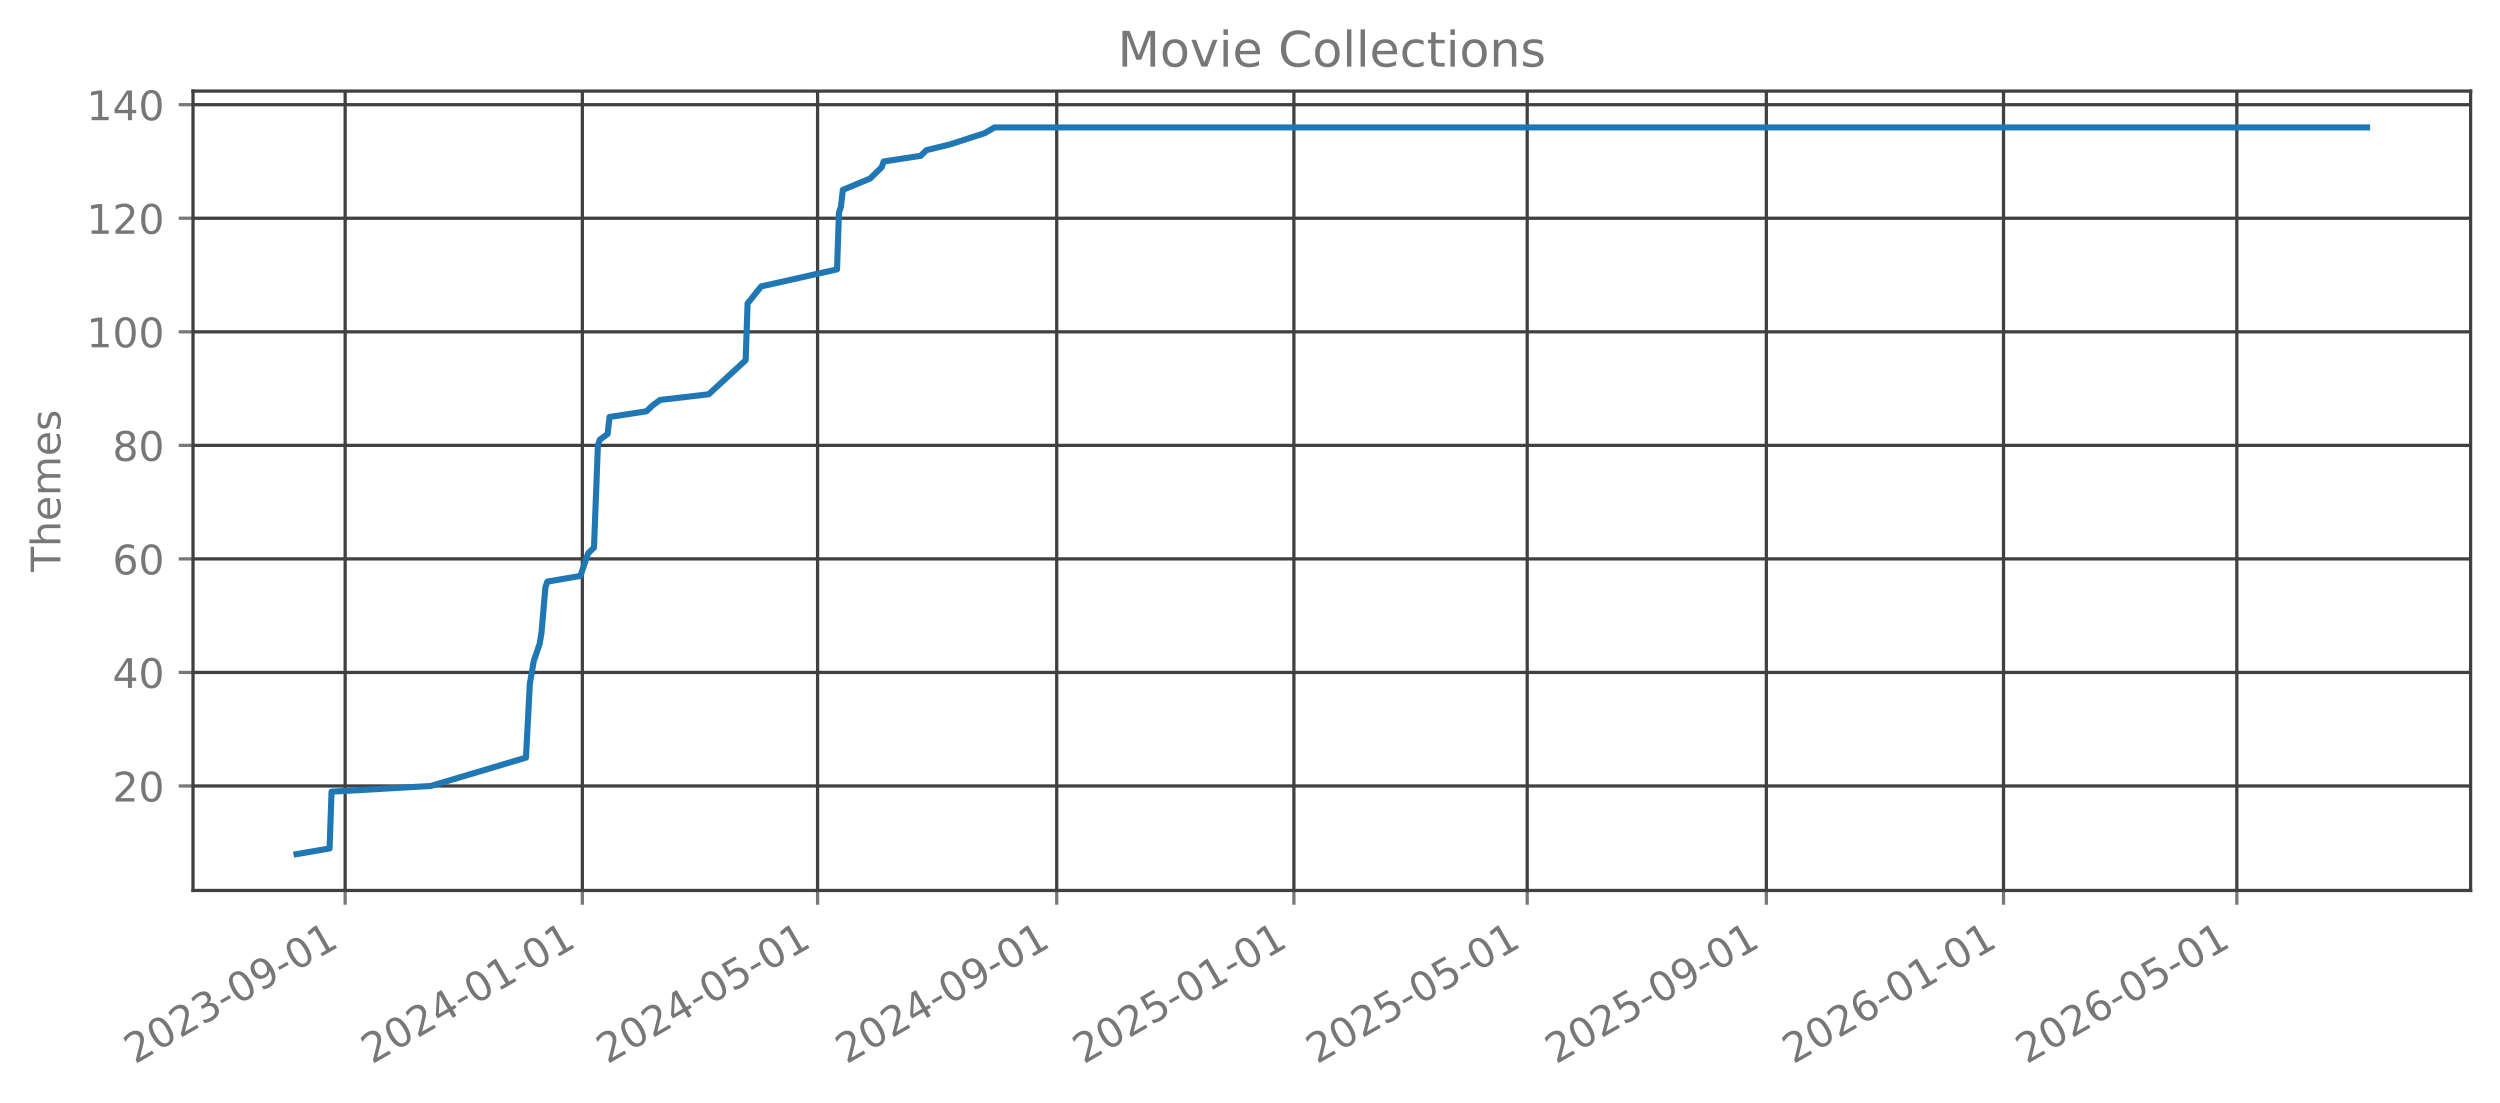
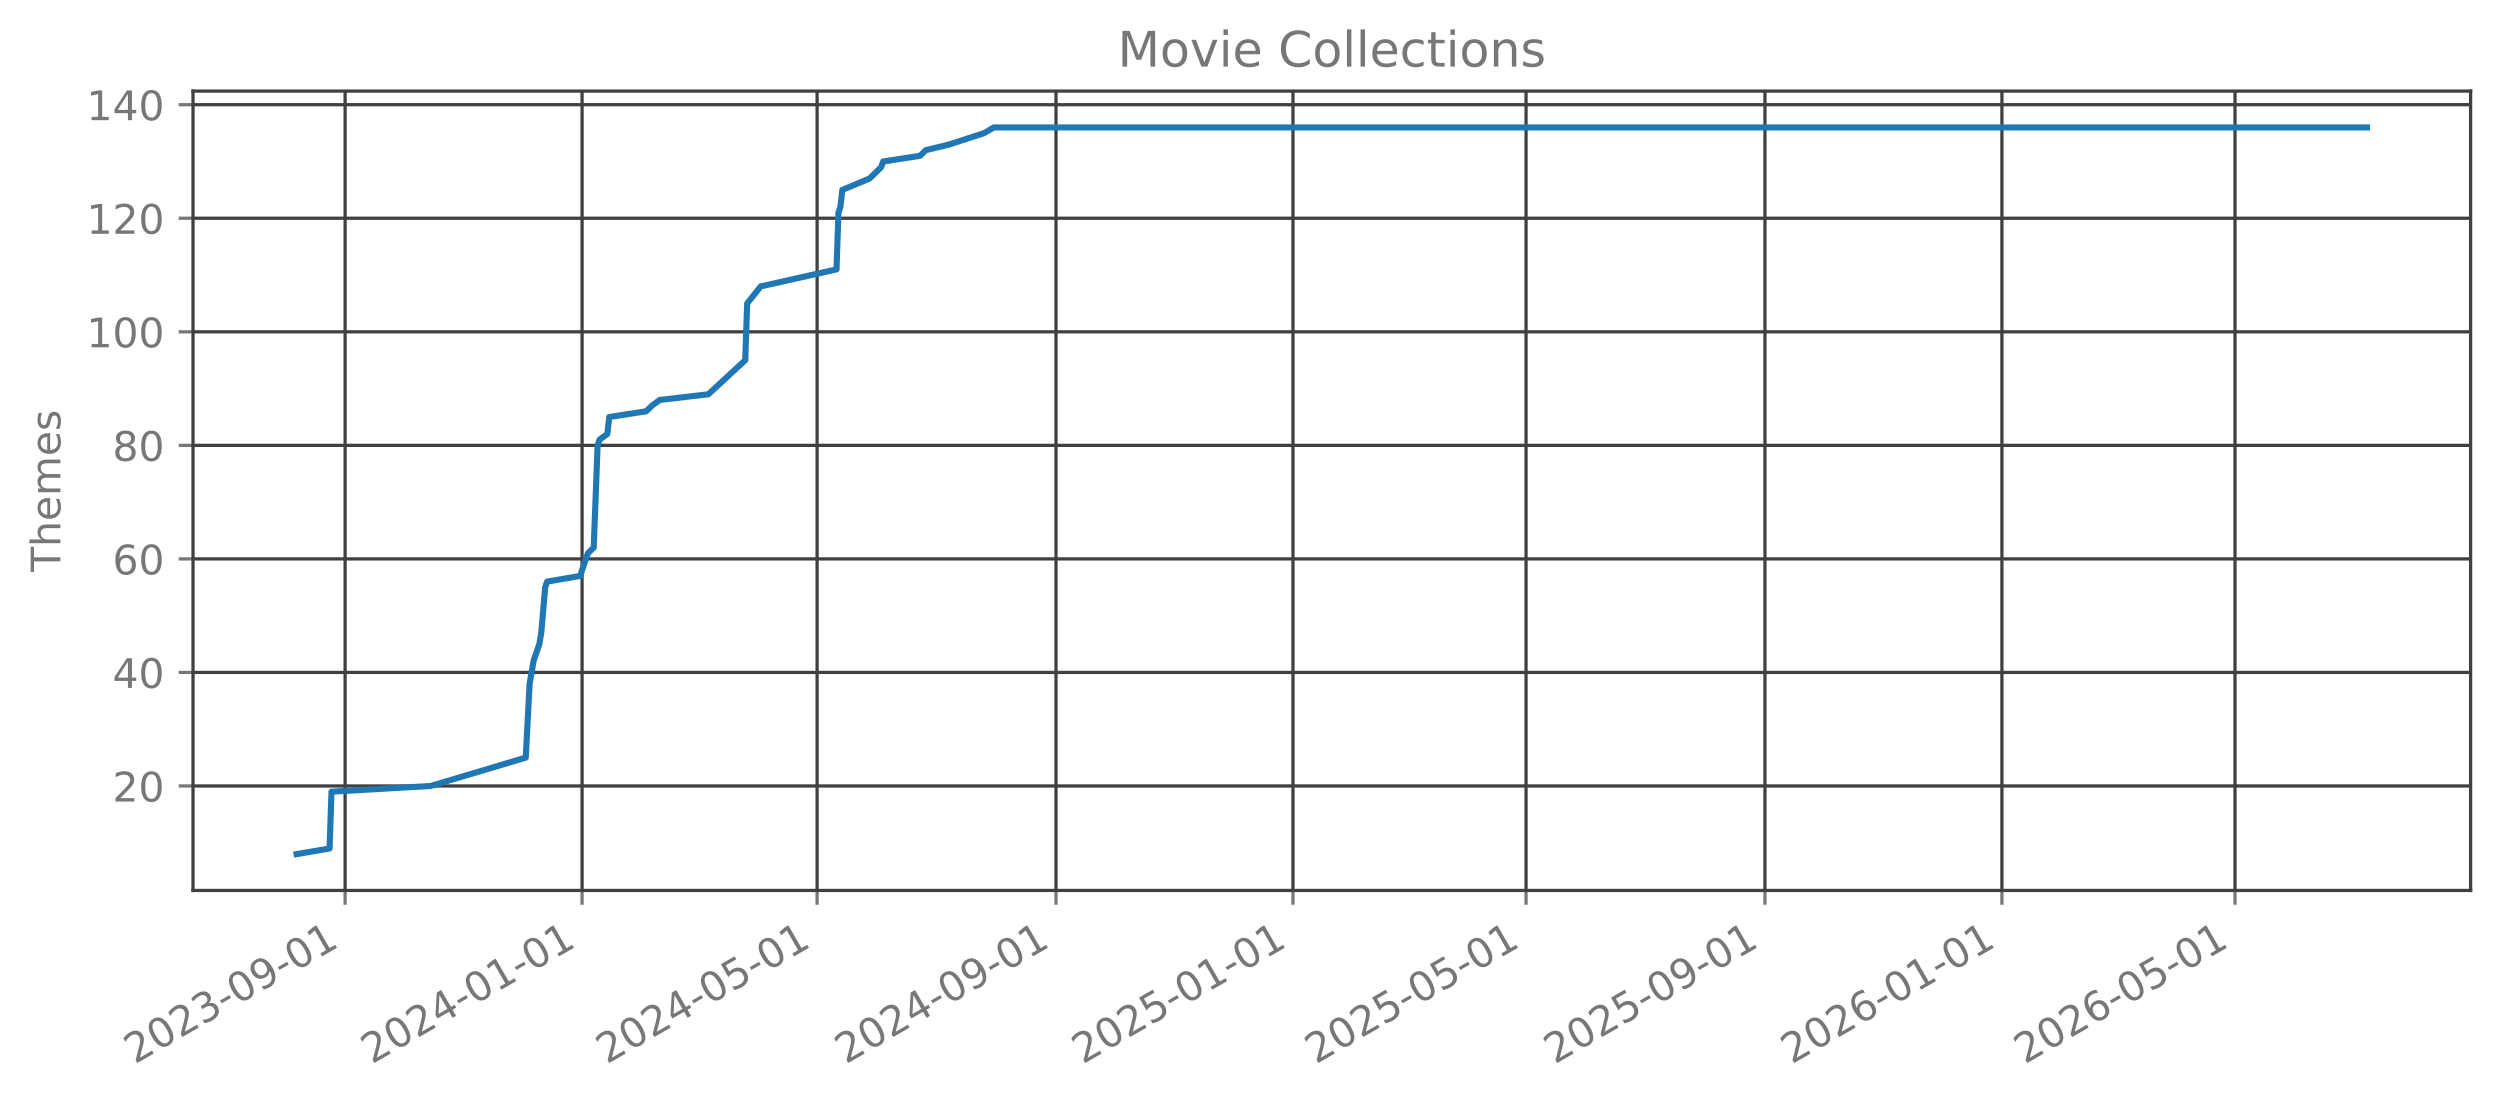
<svg xmlns="http://www.w3.org/2000/svg" xmlns:xlink="http://www.w3.org/1999/xlink" width="612.488pt" height="270.076pt" viewBox="0 0 612.488 270.076" version="1.1">
  <defs>
    <style type="text/css">*{stroke-linejoin: round; stroke-linecap: butt}</style>
  </defs>
  <g id="figure_1">
    <g id="patch_1">
      <path d="M 0 270.076  L 612.488 270.076  L 612.488 -0  L 0 -0  L 0 270.076  z " style="fill: none; opacity: 0" />
    </g>
    <g id="axes_1">
      <g id="patch_2">
        <path d="M 47.288 218.158  L 605.288 218.158  L 605.288 22.318  L 47.288 22.318  L 47.288 218.158  z " style="fill: none; opacity: 0" />
      </g>
      <g id="matplotlib.axis_1">
        <g id="xtick_1">
          <g id="line2d_1">
-             <path d="M 84.56 218.158  L 84.56 22.318  " clip-path="url(#pebd7acf52d)" style="fill: none; stroke: #404040; stroke-width: 0.8; stroke-linecap: square" />
+             <path d="M 84.549 218.158  L 84.549 22.318  " clip-path="url(#p275c67ce67)" style="fill: none; stroke: #404040; stroke-width: 0.8; stroke-linecap: square" />
          </g>
          <g id="line2d_2">
            <defs>
-               <path id="mc46a615060" d="M 0 0  L 0 3.5  " style="stroke: #777777; stroke-width: 0.8" />
+               <path id="mdf02024b18" d="M 0 0  L 0 3.5  " style="stroke: #777777; stroke-width: 0.8" />
            </defs>
            <g>
-               <use xlink:href="#mc46a615060" x="84.56" y="218.158" style="fill: #777777; stroke: #777777; stroke-width: 0.8" />
+               <use xlink:href="#mdf02024b18" x="84.549" y="218.158" style="fill: #777777; stroke: #777777; stroke-width: 0.8" />
            </g>
          </g>
          <g id="text_1">
-             <g style="fill: #777777" transform="translate(33.02895 260.7957) rotate(-30) scale(0.1 -0.1)">
+             <g style="fill: #777777" transform="translate(33.01778 260.7957) rotate(-30) scale(0.1 -0.1)">
              <defs>
                <path id="DejaVuSans-15" d="M 1228 531  L 3431 531  L 3431 0  L 469 0  L 469 531  Q 828 903 1448 1529  Q 2069 2156 2228 2338  Q 2531 2678 2651 2914  Q 2772 3150 2772 3378  Q 2772 3750 2511 3984  Q 2250 4219 1831 4219  Q 1534 4219 1204 4116  Q 875 4013 500 3803  L 500 4441  Q 881 4594 1212 4672  Q 1544 4750 1819 4750  Q 2544 4750 2975 4387  Q 3406 4025 3406 3419  Q 3406 3131 3298 2873  Q 3191 2616 2906 2266  Q 2828 2175 2409 1742  Q 1991 1309 1228 531  z " transform="scale(0.015625)" />
                <path id="DejaVuSans-13" d="M 2034 4250  Q 1547 4250 1301 3770  Q 1056 3291 1056 2328  Q 1056 1369 1301 889  Q 1547 409 2034 409  Q 2525 409 2770 889  Q 3016 1369 3016 2328  Q 3016 3291 2770 3770  Q 2525 4250 2034 4250  z M 2034 4750  Q 2819 4750 3233 4129  Q 3647 3509 3647 2328  Q 3647 1150 3233 529  Q 2819 -91 2034 -91  Q 1250 -91 836 529  Q 422 1150 422 2328  Q 422 3509 836 4129  Q 1250 4750 2034 4750  z " transform="scale(0.015625)" />
                <path id="DejaVuSans-16" d="M 2597 2516  Q 3050 2419 3304 2112  Q 3559 1806 3559 1356  Q 3559 666 3084 287  Q 2609 -91 1734 -91  Q 1441 -91 1130 -33  Q 819 25 488 141  L 488 750  Q 750 597 1062 519  Q 1375 441 1716 441  Q 2309 441 2620 675  Q 2931 909 2931 1356  Q 2931 1769 2642 2001  Q 2353 2234 1838 2234  L 1294 2234  L 1294 2753  L 1863 2753  Q 2328 2753 2575 2939  Q 2822 3125 2822 3475  Q 2822 3834 2567 4026  Q 2313 4219 1838 4219  Q 1578 4219 1281 4162  Q 984 4106 628 3988  L 628 4550  Q 988 4650 1302 4700  Q 1616 4750 1894 4750  Q 2613 4750 3031 4423  Q 3450 4097 3450 3541  Q 3450 3153 3228 2886  Q 3006 2619 2597 2516  z " transform="scale(0.015625)" />
                <path id="DejaVuSans-10" d="M 313 2009  L 1997 2009  L 1997 1497  L 313 1497  L 313 2009  z " transform="scale(0.015625)" />
                <path id="DejaVuSans-1c" d="M 703 97  L 703 672  Q 941 559 1184 500  Q 1428 441 1663 441  Q 2288 441 2617 861  Q 2947 1281 2994 2138  Q 2813 1869 2534 1725  Q 2256 1581 1919 1581  Q 1219 1581 811 2004  Q 403 2428 403 3163  Q 403 3881 828 4315  Q 1253 4750 1959 4750  Q 2769 4750 3195 4129  Q 3622 3509 3622 2328  Q 3622 1225 3098 567  Q 2575 -91 1691 -91  Q 1453 -91 1209 -44  Q 966 3 703 97  z M 1959 2075  Q 2384 2075 2632 2365  Q 2881 2656 2881 3163  Q 2881 3666 2632 3958  Q 2384 4250 1959 4250  Q 1534 4250 1286 3958  Q 1038 3666 1038 3163  Q 1038 2656 1286 2365  Q 1534 2075 1959 2075  z " transform="scale(0.015625)" />
                <path id="DejaVuSans-14" d="M 794 531  L 1825 531  L 1825 4091  L 703 3866  L 703 4441  L 1819 4666  L 2450 4666  L 2450 531  L 3481 531  L 3481 0  L 794 0  L 794 531  z " transform="scale(0.015625)" />
              </defs>
              <use xlink:href="#DejaVuSans-15" />
              <use xlink:href="#DejaVuSans-13" transform="translate(63.625 0)" />
              <use xlink:href="#DejaVuSans-15" transform="translate(127.25 0)" />
              <use xlink:href="#DejaVuSans-16" transform="translate(190.875 0)" />
              <use xlink:href="#DejaVuSans-10" transform="translate(254.5 0)" />
              <use xlink:href="#DejaVuSans-13" transform="translate(290.5781 0)" />
              <use xlink:href="#DejaVuSans-1c" transform="translate(354.2031 0)" />
              <use xlink:href="#DejaVuSans-10" transform="translate(417.8281 0)" />
              <use xlink:href="#DejaVuSans-13" transform="translate(453.9062 0)" />
              <use xlink:href="#DejaVuSans-14" transform="translate(517.5312 0)" />
            </g>
          </g>
        </g>
        <g id="xtick_2">
          <g id="line2d_3">
-             <path d="M 142.67 218.158  L 142.67 22.318  " clip-path="url(#pebd7acf52d)" style="fill: none; stroke: #404040; stroke-width: 0.8; stroke-linecap: square" />
+             <path d="M 142.604 218.158  L 142.604 22.318  " clip-path="url(#p275c67ce67)" style="fill: none; stroke: #404040; stroke-width: 0.8; stroke-linecap: square" />
          </g>
          <g id="line2d_4">
            <g>
-               <use xlink:href="#mc46a615060" x="142.67" y="218.158" style="fill: #777777; stroke: #777777; stroke-width: 0.8" />
+               <use xlink:href="#mdf02024b18" x="142.604" y="218.158" style="fill: #777777; stroke: #777777; stroke-width: 0.8" />
            </g>
          </g>
          <g id="text_2">
-             <g style="fill: #777777" transform="translate(91.13906 260.7957) rotate(-30) scale(0.1 -0.1)">
+             <g style="fill: #777777" transform="translate(91.07338 260.7957) rotate(-30) scale(0.1 -0.1)">
              <defs>
                <path id="DejaVuSans-17" d="M 2419 4116  L 825 1625  L 2419 1625  L 2419 4116  z M 2253 4666  L 3047 4666  L 3047 1625  L 3713 1625  L 3713 1100  L 3047 1100  L 3047 0  L 2419 0  L 2419 1100  L 313 1100  L 313 1709  L 2253 4666  z " transform="scale(0.015625)" />
              </defs>
              <use xlink:href="#DejaVuSans-15" />
              <use xlink:href="#DejaVuSans-13" transform="translate(63.625 0)" />
              <use xlink:href="#DejaVuSans-15" transform="translate(127.25 0)" />
              <use xlink:href="#DejaVuSans-17" transform="translate(190.875 0)" />
              <use xlink:href="#DejaVuSans-10" transform="translate(254.5 0)" />
              <use xlink:href="#DejaVuSans-13" transform="translate(290.5781 0)" />
              <use xlink:href="#DejaVuSans-14" transform="translate(354.2031 0)" />
              <use xlink:href="#DejaVuSans-10" transform="translate(417.8281 0)" />
              <use xlink:href="#DejaVuSans-13" transform="translate(453.9062 0)" />
              <use xlink:href="#DejaVuSans-14" transform="translate(517.5312 0)" />
            </g>
          </g>
        </g>
        <g id="xtick_3">
          <g id="line2d_5">
-             <path d="M 200.304 218.158  L 200.304 22.318  " clip-path="url(#pebd7acf52d)" style="fill: none; stroke: #404040; stroke-width: 0.8; stroke-linecap: square" />
+             <path d="M 200.184 218.158  L 200.184 22.318  " clip-path="url(#p275c67ce67)" style="fill: none; stroke: #404040; stroke-width: 0.8; stroke-linecap: square" />
          </g>
          <g id="line2d_6">
            <g>
-               <use xlink:href="#mc46a615060" x="200.304" y="218.158" style="fill: #777777; stroke: #777777; stroke-width: 0.8" />
+               <use xlink:href="#mdf02024b18" x="200.184" y="218.158" style="fill: #777777; stroke: #777777; stroke-width: 0.8" />
            </g>
          </g>
          <g id="text_3">
-             <g style="fill: #777777" transform="translate(148.7729 260.7957) rotate(-30) scale(0.1 -0.1)">
+             <g style="fill: #777777" transform="translate(148.6531 260.7957) rotate(-30) scale(0.1 -0.1)">
              <defs>
                <path id="DejaVuSans-18" d="M 691 4666  L 3169 4666  L 3169 4134  L 1269 4134  L 1269 2991  Q 1406 3038 1543 3061  Q 1681 3084 1819 3084  Q 2600 3084 3056 2656  Q 3513 2228 3513 1497  Q 3513 744 3044 326  Q 2575 -91 1722 -91  Q 1428 -91 1123 -41  Q 819 9 494 109  L 494 744  Q 775 591 1075 516  Q 1375 441 1709 441  Q 2250 441 2565 725  Q 2881 1009 2881 1497  Q 2881 1984 2565 2268  Q 2250 2553 1709 2553  Q 1456 2553 1204 2497  Q 953 2441 691 2322  L 691 4666  z " transform="scale(0.015625)" />
              </defs>
              <use xlink:href="#DejaVuSans-15" />
              <use xlink:href="#DejaVuSans-13" transform="translate(63.625 0)" />
              <use xlink:href="#DejaVuSans-15" transform="translate(127.25 0)" />
              <use xlink:href="#DejaVuSans-17" transform="translate(190.875 0)" />
              <use xlink:href="#DejaVuSans-10" transform="translate(254.5 0)" />
              <use xlink:href="#DejaVuSans-13" transform="translate(290.5781 0)" />
              <use xlink:href="#DejaVuSans-18" transform="translate(354.2031 0)" />
              <use xlink:href="#DejaVuSans-10" transform="translate(417.8281 0)" />
              <use xlink:href="#DejaVuSans-13" transform="translate(453.9062 0)" />
              <use xlink:href="#DejaVuSans-14" transform="translate(517.5312 0)" />
            </g>
          </g>
        </g>
        <g id="xtick_4">
          <g id="line2d_7">
-             <path d="M 258.89 218.158  L 258.89 22.318  " clip-path="url(#pebd7acf52d)" style="fill: none; stroke: #404040; stroke-width: 0.8; stroke-linecap: square" />
+             <path d="M 258.715 218.158  L 258.715 22.318  " clip-path="url(#p275c67ce67)" style="fill: none; stroke: #404040; stroke-width: 0.8; stroke-linecap: square" />
          </g>
          <g id="line2d_8">
            <g>
-               <use xlink:href="#mc46a615060" x="258.89" y="218.158" style="fill: #777777; stroke: #777777; stroke-width: 0.8" />
+               <use xlink:href="#mdf02024b18" x="258.715" y="218.158" style="fill: #777777; stroke: #777777; stroke-width: 0.8" />
            </g>
          </g>
          <g id="text_4">
-             <g style="fill: #777777" transform="translate(207.3593 260.7957) rotate(-30) scale(0.1 -0.1)">
+             <g style="fill: #777777" transform="translate(207.1846 260.7957) rotate(-30) scale(0.1 -0.1)">
              <use xlink:href="#DejaVuSans-15" />
              <use xlink:href="#DejaVuSans-13" transform="translate(63.625 0)" />
              <use xlink:href="#DejaVuSans-15" transform="translate(127.25 0)" />
              <use xlink:href="#DejaVuSans-17" transform="translate(190.875 0)" />
              <use xlink:href="#DejaVuSans-10" transform="translate(254.5 0)" />
              <use xlink:href="#DejaVuSans-13" transform="translate(290.5781 0)" />
              <use xlink:href="#DejaVuSans-1c" transform="translate(354.2031 0)" />
              <use xlink:href="#DejaVuSans-10" transform="translate(417.8281 0)" />
              <use xlink:href="#DejaVuSans-13" transform="translate(453.9062 0)" />
              <use xlink:href="#DejaVuSans-14" transform="translate(517.5312 0)" />
            </g>
          </g>
        </g>
        <g id="xtick_5">
          <g id="line2d_9">
-             <path d="M 317 218.158  L 317 22.318  " clip-path="url(#pebd7acf52d)" style="fill: none; stroke: #404040; stroke-width: 0.8; stroke-linecap: square" />
+             <path d="M 316.771 218.158  L 316.771 22.318  " clip-path="url(#p275c67ce67)" style="fill: none; stroke: #404040; stroke-width: 0.8; stroke-linecap: square" />
          </g>
          <g id="line2d_10">
            <g>
-               <use xlink:href="#mc46a615060" x="317" y="218.158" style="fill: #777777; stroke: #777777; stroke-width: 0.8" />
+               <use xlink:href="#mdf02024b18" x="316.771" y="218.158" style="fill: #777777; stroke: #777777; stroke-width: 0.8" />
            </g>
          </g>
          <g id="text_5">
-             <g style="fill: #777777" transform="translate(265.4694 260.7957) rotate(-30) scale(0.1 -0.1)">
+             <g style="fill: #777777" transform="translate(265.2402 260.7957) rotate(-30) scale(0.1 -0.1)">
              <use xlink:href="#DejaVuSans-15" />
              <use xlink:href="#DejaVuSans-13" transform="translate(63.625 0)" />
              <use xlink:href="#DejaVuSans-15" transform="translate(127.25 0)" />
              <use xlink:href="#DejaVuSans-18" transform="translate(190.875 0)" />
              <use xlink:href="#DejaVuSans-10" transform="translate(254.5 0)" />
              <use xlink:href="#DejaVuSans-13" transform="translate(290.5781 0)" />
              <use xlink:href="#DejaVuSans-14" transform="translate(354.2031 0)" />
              <use xlink:href="#DejaVuSans-10" transform="translate(417.8281 0)" />
              <use xlink:href="#DejaVuSans-13" transform="translate(453.9062 0)" />
              <use xlink:href="#DejaVuSans-14" transform="translate(517.5312 0)" />
            </g>
          </g>
        </g>
        <g id="xtick_6">
          <g id="line2d_11">
-             <path d="M 374.158 218.158  L 374.158 22.318  " clip-path="url(#pebd7acf52d)" style="fill: none; stroke: #404040; stroke-width: 0.8; stroke-linecap: square" />
+             <path d="M 373.875 218.158  L 373.875 22.318  " clip-path="url(#p275c67ce67)" style="fill: none; stroke: #404040; stroke-width: 0.8; stroke-linecap: square" />
          </g>
          <g id="line2d_12">
            <g>
-               <use xlink:href="#mc46a615060" x="374.158" y="218.158" style="fill: #777777; stroke: #777777; stroke-width: 0.8" />
+               <use xlink:href="#mdf02024b18" x="373.875" y="218.158" style="fill: #777777; stroke: #777777; stroke-width: 0.8" />
            </g>
          </g>
          <g id="text_6">
-             <g style="fill: #777777" transform="translate(322.6269 260.7957) rotate(-30) scale(0.1 -0.1)">
+             <g style="fill: #777777" transform="translate(322.3441 260.7957) rotate(-30) scale(0.1 -0.1)">
              <use xlink:href="#DejaVuSans-15" />
              <use xlink:href="#DejaVuSans-13" transform="translate(63.625 0)" />
              <use xlink:href="#DejaVuSans-15" transform="translate(127.25 0)" />
              <use xlink:href="#DejaVuSans-18" transform="translate(190.875 0)" />
              <use xlink:href="#DejaVuSans-10" transform="translate(254.5 0)" />
              <use xlink:href="#DejaVuSans-13" transform="translate(290.5781 0)" />
              <use xlink:href="#DejaVuSans-18" transform="translate(354.2031 0)" />
              <use xlink:href="#DejaVuSans-10" transform="translate(417.8281 0)" />
              <use xlink:href="#DejaVuSans-13" transform="translate(453.9062 0)" />
              <use xlink:href="#DejaVuSans-14" transform="translate(517.5312 0)" />
            </g>
          </g>
        </g>
        <g id="xtick_7">
          <g id="line2d_13">
-             <path d="M 432.744 218.158  L 432.744 22.318  " clip-path="url(#pebd7acf52d)" style="fill: none; stroke: #404040; stroke-width: 0.8; stroke-linecap: square" />
+             <path d="M 432.406 218.158  L 432.406 22.318  " clip-path="url(#p275c67ce67)" style="fill: none; stroke: #404040; stroke-width: 0.8; stroke-linecap: square" />
          </g>
          <g id="line2d_14">
            <g>
-               <use xlink:href="#mc46a615060" x="432.744" y="218.158" style="fill: #777777; stroke: #777777; stroke-width: 0.8" />
+               <use xlink:href="#mdf02024b18" x="432.406" y="218.158" style="fill: #777777; stroke: #777777; stroke-width: 0.8" />
            </g>
          </g>
          <g id="text_7">
-             <g style="fill: #777777" transform="translate(381.2133 260.7957) rotate(-30) scale(0.1 -0.1)">
+             <g style="fill: #777777" transform="translate(380.8755 260.7957) rotate(-30) scale(0.1 -0.1)">
              <use xlink:href="#DejaVuSans-15" />
              <use xlink:href="#DejaVuSans-13" transform="translate(63.625 0)" />
              <use xlink:href="#DejaVuSans-15" transform="translate(127.25 0)" />
              <use xlink:href="#DejaVuSans-18" transform="translate(190.875 0)" />
              <use xlink:href="#DejaVuSans-10" transform="translate(254.5 0)" />
              <use xlink:href="#DejaVuSans-13" transform="translate(290.5781 0)" />
              <use xlink:href="#DejaVuSans-1c" transform="translate(354.2031 0)" />
              <use xlink:href="#DejaVuSans-10" transform="translate(417.8281 0)" />
              <use xlink:href="#DejaVuSans-13" transform="translate(453.9062 0)" />
              <use xlink:href="#DejaVuSans-14" transform="translate(517.5312 0)" />
            </g>
          </g>
        </g>
        <g id="xtick_8">
          <g id="line2d_15">
-             <path d="M 490.854 218.158  L 490.854 22.318  " clip-path="url(#pebd7acf52d)" style="fill: none; stroke: #404040; stroke-width: 0.8; stroke-linecap: square" />
+             <path d="M 490.462 218.158  L 490.462 22.318  " clip-path="url(#p275c67ce67)" style="fill: none; stroke: #404040; stroke-width: 0.8; stroke-linecap: square" />
          </g>
          <g id="line2d_16">
            <g>
-               <use xlink:href="#mc46a615060" x="490.854" y="218.158" style="fill: #777777; stroke: #777777; stroke-width: 0.8" />
+               <use xlink:href="#mdf02024b18" x="490.462" y="218.158" style="fill: #777777; stroke: #777777; stroke-width: 0.8" />
            </g>
          </g>
          <g id="text_8">
-             <g style="fill: #777777" transform="translate(439.3234 260.7957) rotate(-30) scale(0.1 -0.1)">
+             <g style="fill: #777777" transform="translate(438.9311 260.7957) rotate(-30) scale(0.1 -0.1)">
              <defs>
                <path id="DejaVuSans-19" d="M 2113 2584  Q 1688 2584 1439 2293  Q 1191 2003 1191 1497  Q 1191 994 1439 701  Q 1688 409 2113 409  Q 2538 409 2786 701  Q 3034 994 3034 1497  Q 3034 2003 2786 2293  Q 2538 2584 2113 2584  z M 3366 4563  L 3366 3988  Q 3128 4100 2886 4159  Q 2644 4219 2406 4219  Q 1781 4219 1451 3797  Q 1122 3375 1075 2522  Q 1259 2794 1537 2939  Q 1816 3084 2150 3084  Q 2853 3084 3261 2657  Q 3669 2231 3669 1497  Q 3669 778 3244 343  Q 2819 -91 2113 -91  Q 1303 -91 875 529  Q 447 1150 447 2328  Q 447 3434 972 4092  Q 1497 4750 2381 4750  Q 2619 4750 2861 4703  Q 3103 4656 3366 4563  z " transform="scale(0.015625)" />
              </defs>
              <use xlink:href="#DejaVuSans-15" />
              <use xlink:href="#DejaVuSans-13" transform="translate(63.625 0)" />
              <use xlink:href="#DejaVuSans-15" transform="translate(127.25 0)" />
              <use xlink:href="#DejaVuSans-19" transform="translate(190.875 0)" />
              <use xlink:href="#DejaVuSans-10" transform="translate(254.5 0)" />
              <use xlink:href="#DejaVuSans-13" transform="translate(290.5781 0)" />
              <use xlink:href="#DejaVuSans-14" transform="translate(354.2031 0)" />
              <use xlink:href="#DejaVuSans-10" transform="translate(417.8281 0)" />
              <use xlink:href="#DejaVuSans-13" transform="translate(453.9062 0)" />
              <use xlink:href="#DejaVuSans-14" transform="translate(517.5312 0)" />
            </g>
          </g>
        </g>
        <g id="xtick_9">
          <g id="line2d_17">
-             <path d="M 548.012 218.158  L 548.012 22.318  " clip-path="url(#pebd7acf52d)" style="fill: none; stroke: #404040; stroke-width: 0.8; stroke-linecap: square" />
+             <path d="M 547.566 218.158  L 547.566 22.318  " clip-path="url(#p275c67ce67)" style="fill: none; stroke: #404040; stroke-width: 0.8; stroke-linecap: square" />
          </g>
          <g id="line2d_18">
            <g>
-               <use xlink:href="#mc46a615060" x="548.012" y="218.158" style="fill: #777777; stroke: #777777; stroke-width: 0.8" />
+               <use xlink:href="#mdf02024b18" x="547.566" y="218.158" style="fill: #777777; stroke: #777777; stroke-width: 0.8" />
            </g>
          </g>
          <g id="text_9">
-             <g style="fill: #777777" transform="translate(496.4809 260.7957) rotate(-30) scale(0.1 -0.1)">
+             <g style="fill: #777777" transform="translate(496.035 260.7957) rotate(-30) scale(0.1 -0.1)">
              <use xlink:href="#DejaVuSans-15" />
              <use xlink:href="#DejaVuSans-13" transform="translate(63.625 0)" />
              <use xlink:href="#DejaVuSans-15" transform="translate(127.25 0)" />
              <use xlink:href="#DejaVuSans-19" transform="translate(190.875 0)" />
              <use xlink:href="#DejaVuSans-10" transform="translate(254.5 0)" />
              <use xlink:href="#DejaVuSans-13" transform="translate(290.5781 0)" />
              <use xlink:href="#DejaVuSans-18" transform="translate(354.2031 0)" />
              <use xlink:href="#DejaVuSans-10" transform="translate(417.8281 0)" />
              <use xlink:href="#DejaVuSans-13" transform="translate(453.9062 0)" />
              <use xlink:href="#DejaVuSans-14" transform="translate(517.5312 0)" />
            </g>
          </g>
        </g>
      </g>
      <g id="matplotlib.axis_2">
        <g id="ytick_1">
          <g id="line2d_19">
-             <path d="M 47.288 192.565  L 605.288 192.565  " clip-path="url(#pebd7acf52d)" style="fill: none; stroke: #404040; stroke-width: 0.8; stroke-linecap: square" />
+             <path d="M 47.288 192.565  L 605.288 192.565  " clip-path="url(#p275c67ce67)" style="fill: none; stroke: #404040; stroke-width: 0.8; stroke-linecap: square" />
          </g>
          <g id="line2d_20">
            <defs>
-               <path id="mc88e64f624" d="M 0 0  L -3.5 0  " style="stroke: #777777; stroke-width: 0.8" />
+               <path id="m589e026493" d="M 0 0  L -3.5 0  " style="stroke: #777777; stroke-width: 0.8" />
            </defs>
            <g>
-               <use xlink:href="#mc88e64f624" x="47.288" y="192.565" style="fill: #777777; stroke: #777777; stroke-width: 0.8" />
+               <use xlink:href="#m589e026493" x="47.288" y="192.565" style="fill: #777777; stroke: #777777; stroke-width: 0.8" />
            </g>
          </g>
          <g id="text_10">
            <g style="fill: #777777" transform="translate(27.56328 196.3642) scale(0.1 -0.1)">
              <use xlink:href="#DejaVuSans-15" />
              <use xlink:href="#DejaVuSans-13" transform="translate(63.625 0)" />
            </g>
          </g>
        </g>
        <g id="ytick_2">
          <g id="line2d_21">
-             <path d="M 47.288 164.747  L 605.288 164.747  " clip-path="url(#pebd7acf52d)" style="fill: none; stroke: #404040; stroke-width: 0.8; stroke-linecap: square" />
+             <path d="M 47.288 164.747  L 605.288 164.747  " clip-path="url(#p275c67ce67)" style="fill: none; stroke: #404040; stroke-width: 0.8; stroke-linecap: square" />
          </g>
          <g id="line2d_22">
            <g>
-               <use xlink:href="#mc88e64f624" x="47.288" y="164.747" style="fill: #777777; stroke: #777777; stroke-width: 0.8" />
+               <use xlink:href="#m589e026493" x="47.288" y="164.747" style="fill: #777777; stroke: #777777; stroke-width: 0.8" />
            </g>
          </g>
          <g id="text_11">
            <g style="fill: #777777" transform="translate(27.56328 168.546) scale(0.1 -0.1)">
              <use xlink:href="#DejaVuSans-17" />
              <use xlink:href="#DejaVuSans-13" transform="translate(63.625 0)" />
            </g>
          </g>
        </g>
        <g id="ytick_3">
          <g id="line2d_23">
-             <path d="M 47.288 136.929  L 605.288 136.929  " clip-path="url(#pebd7acf52d)" style="fill: none; stroke: #404040; stroke-width: 0.8; stroke-linecap: square" />
+             <path d="M 47.288 136.929  L 605.288 136.929  " clip-path="url(#p275c67ce67)" style="fill: none; stroke: #404040; stroke-width: 0.8; stroke-linecap: square" />
          </g>
          <g id="line2d_24">
            <g>
-               <use xlink:href="#mc88e64f624" x="47.288" y="136.929" style="fill: #777777; stroke: #777777; stroke-width: 0.8" />
+               <use xlink:href="#m589e026493" x="47.288" y="136.929" style="fill: #777777; stroke: #777777; stroke-width: 0.8" />
            </g>
          </g>
          <g id="text_12">
            <g style="fill: #777777" transform="translate(27.56328 140.7279) scale(0.1 -0.1)">
              <use xlink:href="#DejaVuSans-19" />
              <use xlink:href="#DejaVuSans-13" transform="translate(63.625 0)" />
            </g>
          </g>
        </g>
        <g id="ytick_4">
          <g id="line2d_25">
-             <path d="M 47.288 109.111  L 605.288 109.111  " clip-path="url(#pebd7acf52d)" style="fill: none; stroke: #404040; stroke-width: 0.8; stroke-linecap: square" />
+             <path d="M 47.288 109.111  L 605.288 109.111  " clip-path="url(#p275c67ce67)" style="fill: none; stroke: #404040; stroke-width: 0.8; stroke-linecap: square" />
          </g>
          <g id="line2d_26">
            <g>
-               <use xlink:href="#mc88e64f624" x="47.288" y="109.111" style="fill: #777777; stroke: #777777; stroke-width: 0.8" />
+               <use xlink:href="#m589e026493" x="47.288" y="109.111" style="fill: #777777; stroke: #777777; stroke-width: 0.8" />
            </g>
          </g>
          <g id="text_13">
            <g style="fill: #777777" transform="translate(27.56328 112.9097) scale(0.1 -0.1)">
              <defs>
                <path id="DejaVuSans-1b" d="M 2034 2216  Q 1584 2216 1326 1975  Q 1069 1734 1069 1313  Q 1069 891 1326 650  Q 1584 409 2034 409  Q 2484 409 2743 651  Q 3003 894 3003 1313  Q 3003 1734 2745 1975  Q 2488 2216 2034 2216  z M 1403 2484  Q 997 2584 770 2862  Q 544 3141 544 3541  Q 544 4100 942 4425  Q 1341 4750 2034 4750  Q 2731 4750 3128 4425  Q 3525 4100 3525 3541  Q 3525 3141 3298 2862  Q 3072 2584 2669 2484  Q 3125 2378 3379 2068  Q 3634 1759 3634 1313  Q 3634 634 3220 271  Q 2806 -91 2034 -91  Q 1263 -91 848 271  Q 434 634 434 1313  Q 434 1759 690 2068  Q 947 2378 1403 2484  z M 1172 3481  Q 1172 3119 1398 2916  Q 1625 2713 2034 2713  Q 2441 2713 2670 2916  Q 2900 3119 2900 3481  Q 2900 3844 2670 4047  Q 2441 4250 2034 4250  Q 1625 4250 1398 4047  Q 1172 3844 1172 3481  z " transform="scale(0.015625)" />
              </defs>
              <use xlink:href="#DejaVuSans-1b" />
              <use xlink:href="#DejaVuSans-13" transform="translate(63.625 0)" />
            </g>
          </g>
        </g>
        <g id="ytick_5">
          <g id="line2d_27">
-             <path d="M 47.288 81.293  L 605.288 81.293  " clip-path="url(#pebd7acf52d)" style="fill: none; stroke: #404040; stroke-width: 0.8; stroke-linecap: square" />
+             <path d="M 47.288 81.293  L 605.288 81.293  " clip-path="url(#p275c67ce67)" style="fill: none; stroke: #404040; stroke-width: 0.8; stroke-linecap: square" />
          </g>
          <g id="line2d_28">
            <g>
-               <use xlink:href="#mc88e64f624" x="47.288" y="81.293" style="fill: #777777; stroke: #777777; stroke-width: 0.8" />
+               <use xlink:href="#m589e026493" x="47.288" y="81.293" style="fill: #777777; stroke: #777777; stroke-width: 0.8" />
            </g>
          </g>
          <g id="text_14">
            <g style="fill: #777777" transform="translate(21.20078 85.0915) scale(0.1 -0.1)">
              <use xlink:href="#DejaVuSans-14" />
              <use xlink:href="#DejaVuSans-13" transform="translate(63.625 0)" />
              <use xlink:href="#DejaVuSans-13" transform="translate(127.25 0)" />
            </g>
          </g>
        </g>
        <g id="ytick_6">
          <g id="line2d_29">
-             <path d="M 47.288 53.474  L 605.288 53.474  " clip-path="url(#pebd7acf52d)" style="fill: none; stroke: #404040; stroke-width: 0.8; stroke-linecap: square" />
+             <path d="M 47.288 53.474  L 605.288 53.474  " clip-path="url(#p275c67ce67)" style="fill: none; stroke: #404040; stroke-width: 0.8; stroke-linecap: square" />
          </g>
          <g id="line2d_30">
            <g>
-               <use xlink:href="#mc88e64f624" x="47.288" y="53.474" style="fill: #777777; stroke: #777777; stroke-width: 0.8" />
+               <use xlink:href="#m589e026493" x="47.288" y="53.474" style="fill: #777777; stroke: #777777; stroke-width: 0.8" />
            </g>
          </g>
          <g id="text_15">
            <g style="fill: #777777" transform="translate(21.20078 57.27332) scale(0.1 -0.1)">
              <use xlink:href="#DejaVuSans-14" />
              <use xlink:href="#DejaVuSans-15" transform="translate(63.625 0)" />
              <use xlink:href="#DejaVuSans-13" transform="translate(127.25 0)" />
            </g>
          </g>
        </g>
        <g id="ytick_7">
          <g id="line2d_31">
-             <path d="M 47.288 25.656  L 605.288 25.656  " clip-path="url(#pebd7acf52d)" style="fill: none; stroke: #404040; stroke-width: 0.8; stroke-linecap: square" />
+             <path d="M 47.288 25.656  L 605.288 25.656  " clip-path="url(#p275c67ce67)" style="fill: none; stroke: #404040; stroke-width: 0.8; stroke-linecap: square" />
          </g>
          <g id="line2d_32">
            <g>
-               <use xlink:href="#mc88e64f624" x="47.288" y="25.656" style="fill: #777777; stroke: #777777; stroke-width: 0.8" />
+               <use xlink:href="#m589e026493" x="47.288" y="25.656" style="fill: #777777; stroke: #777777; stroke-width: 0.8" />
            </g>
          </g>
          <g id="text_16">
            <g style="fill: #777777" transform="translate(21.20078 29.45513) scale(0.1 -0.1)">
              <use xlink:href="#DejaVuSans-14" />
              <use xlink:href="#DejaVuSans-17" transform="translate(63.625 0)" />
              <use xlink:href="#DejaVuSans-13" transform="translate(127.25 0)" />
            </g>
          </g>
        </g>
        <g id="text_17">
          <g style="fill: #777777" transform="translate(14.79844 140.0889) rotate(-90) scale(0.1 -0.1)">
            <defs>
              <path id="DejaVuSans-37" d="M -19 4666  L 3928 4666  L 3928 4134  L 2272 4134  L 2272 0  L 1638 0  L 1638 4134  L -19 4134  L -19 4666  z " transform="scale(0.015625)" />
              <path id="DejaVuSans-4b" d="M 3513 2113  L 3513 0  L 2938 0  L 2938 2094  Q 2938 2591 2744 2837  Q 2550 3084 2163 3084  Q 1697 3084 1428 2787  Q 1159 2491 1159 1978  L 1159 0  L 581 0  L 581 4863  L 1159 4863  L 1159 2956  Q 1366 3272 1645 3428  Q 1925 3584 2291 3584  Q 2894 3584 3203 3211  Q 3513 2838 3513 2113  z " transform="scale(0.015625)" />
              <path id="DejaVuSans-48" d="M 3597 1894  L 3597 1613  L 953 1613  Q 991 1019 1311 708  Q 1631 397 2203 397  Q 2534 397 2845 478  Q 3156 559 3463 722  L 3463 178  Q 3153 47 2828 -22  Q 2503 -91 2169 -91  Q 1331 -91 842 396  Q 353 884 353 1716  Q 353 2575 817 3079  Q 1281 3584 2069 3584  Q 2775 3584 3186 3129  Q 3597 2675 3597 1894  z M 3022 2063  Q 3016 2534 2758 2815  Q 2500 3097 2075 3097  Q 1594 3097 1305 2825  Q 1016 2553 972 2059  L 3022 2063  z " transform="scale(0.015625)" />
              <path id="DejaVuSans-50" d="M 3328 2828  Q 3544 3216 3844 3400  Q 4144 3584 4550 3584  Q 5097 3584 5394 3201  Q 5691 2819 5691 2113  L 5691 0  L 5113 0  L 5113 2094  Q 5113 2597 4934 2840  Q 4756 3084 4391 3084  Q 3944 3084 3684 2787  Q 3425 2491 3425 1978  L 3425 0  L 2847 0  L 2847 2094  Q 2847 2600 2669 2842  Q 2491 3084 2119 3084  Q 1678 3084 1418 2786  Q 1159 2488 1159 1978  L 1159 0  L 581 0  L 581 3500  L 1159 3500  L 1159 2956  Q 1356 3278 1631 3431  Q 1906 3584 2284 3584  Q 2666 3584 2933 3390  Q 3200 3197 3328 2828  z " transform="scale(0.015625)" />
              <path id="DejaVuSans-56" d="M 2834 3397  L 2834 2853  Q 2591 2978 2328 3040  Q 2066 3103 1784 3103  Q 1356 3103 1142 2972  Q 928 2841 928 2578  Q 928 2378 1081 2264  Q 1234 2150 1697 2047  L 1894 2003  Q 2506 1872 2764 1633  Q 3022 1394 3022 966  Q 3022 478 2636 193  Q 2250 -91 1575 -91  Q 1294 -91 989 -36  Q 684 19 347 128  L 347 722  Q 666 556 975 473  Q 1284 391 1588 391  Q 1994 391 2212 530  Q 2431 669 2431 922  Q 2431 1156 2273 1281  Q 2116 1406 1581 1522  L 1381 1569  Q 847 1681 609 1914  Q 372 2147 372 2553  Q 372 3047 722 3315  Q 1072 3584 1716 3584  Q 2034 3584 2315 3537  Q 2597 3491 2834 3397  z " transform="scale(0.015625)" />
            </defs>
            <use xlink:href="#DejaVuSans-37" />
            <use xlink:href="#DejaVuSans-4b" transform="translate(61.07812 0)" />
            <use xlink:href="#DejaVuSans-48" transform="translate(124.4531 0)" />
            <use xlink:href="#DejaVuSans-50" transform="translate(185.9844 0)" />
            <use xlink:href="#DejaVuSans-48" transform="translate(283.3906 0)" />
            <use xlink:href="#DejaVuSans-56" transform="translate(344.9219 0)" />
          </g>
        </g>
      </g>
      <g id="line2d_33">
-         <path d="M 72.652 209.256  L 80.749 207.865  L 81.226 193.956  L 105.517 192.565  L 128.857 185.611  L 129.809 167.529  L 130.762 161.965  L 131.715 159.184  L 132.191 157.793  L 132.667 155.011  L 133.62 143.884  L 134.096 142.493  L 142.194 141.102  L 143.622 136.929  L 144.099 135.538  L 145.528 134.147  L 146.48 109.111  L 146.957 107.72  L 148.862 106.329  L 149.338 102.156  L 158.388 100.765  L 159.817 99.374  L 161.722 97.984  L 173.63 96.593  L 182.68 88.247  L 183.156 74.338  L 186.491 70.165  L 205.067 65.993  L 205.543 52.084  L 206.019 50.693  L 206.496 46.52  L 213.164 43.738  L 214.593 42.347  L 216.022 40.956  L 216.498 39.565  L 225.548 38.174  L 226.977 36.784  L 232.693 35.393  L 241.267 32.611  L 243.648 31.22  L 579.925 31.22  " clip-path="url(#pebd7acf52d)" style="fill: none; stroke: #1f77b4; stroke-width: 1.5; stroke-linecap: square" />
+         <path d="M 72.652 209.256  L 80.742 207.865  L 81.217 193.956  L 105.487 192.565  L 128.804 185.611  L 129.756 167.529  L 130.708 161.965  L 131.659 159.184  L 132.135 157.793  L 132.611 155.011  L 133.563 143.884  L 134.039 142.493  L 142.128 141.102  L 143.556 136.929  L 144.032 135.538  L 145.459 134.147  L 146.411 109.111  L 146.887 107.72  L 148.79 106.329  L 149.266 102.156  L 158.308 100.765  L 159.735 99.374  L 161.639 97.984  L 173.535 96.593  L 182.577 88.247  L 183.053 74.338  L 186.384 70.165  L 204.943 65.993  L 205.418 52.084  L 205.894 50.693  L 206.37 46.52  L 213.032 43.738  L 214.46 42.347  L 215.887 40.956  L 216.363 39.565  L 225.405 38.174  L 226.832 36.784  L 232.543 35.393  L 241.108 32.611  L 243.488 31.22  L 579.925 31.22  " clip-path="url(#p275c67ce67)" style="fill: none; stroke: #1f77b4; stroke-width: 1.5; stroke-linecap: square" />
      </g>
      <g id="patch_3">
        <path d="M 47.288 218.158  L 47.288 22.318  " style="fill: none; stroke: #404040; stroke-width: 0.8; stroke-linejoin: miter; stroke-linecap: square" />
      </g>
      <g id="patch_4">
        <path d="M 605.288 218.158  L 605.288 22.318  " style="fill: none; stroke: #404040; stroke-width: 0.8; stroke-linejoin: miter; stroke-linecap: square" />
      </g>
      <g id="patch_5">
        <path d="M 47.288 218.158  L 605.288 218.158  " style="fill: none; stroke: #404040; stroke-width: 0.8; stroke-linejoin: miter; stroke-linecap: square" />
      </g>
      <g id="patch_6">
        <path d="M 47.288 22.318  L 605.288 22.318  " style="fill: none; stroke: #404040; stroke-width: 0.8; stroke-linejoin: miter; stroke-linecap: square" />
      </g>
      <g id="text_18">
        <g style="fill: #777777" transform="translate(273.8192 16.31812) scale(0.12 -0.12)">
          <defs>
            <path id="DejaVuSans-30" d="M 628 4666  L 1569 4666  L 2759 1491  L 3956 4666  L 4897 4666  L 4897 0  L 4281 0  L 4281 4097  L 3078 897  L 2444 897  L 1241 4097  L 1241 0  L 628 0  L 628 4666  z " transform="scale(0.015625)" />
            <path id="DejaVuSans-52" d="M 1959 3097  Q 1497 3097 1228 2736  Q 959 2375 959 1747  Q 959 1119 1226 758  Q 1494 397 1959 397  Q 2419 397 2687 759  Q 2956 1122 2956 1747  Q 2956 2369 2687 2733  Q 2419 3097 1959 3097  z M 1959 3584  Q 2709 3584 3137 3096  Q 3566 2609 3566 1747  Q 3566 888 3137 398  Q 2709 -91 1959 -91  Q 1206 -91 779 398  Q 353 888 353 1747  Q 353 2609 779 3096  Q 1206 3584 1959 3584  z " transform="scale(0.015625)" />
            <path id="DejaVuSans-59" d="M 191 3500  L 800 3500  L 1894 563  L 2988 3500  L 3597 3500  L 2284 0  L 1503 0  L 191 3500  z " transform="scale(0.015625)" />
            <path id="DejaVuSans-4c" d="M 603 3500  L 1178 3500  L 1178 0  L 603 0  L 603 3500  z M 603 4863  L 1178 4863  L 1178 4134  L 603 4134  L 603 4863  z " transform="scale(0.015625)" />
            <path id="DejaVuSans-3" transform="scale(0.015625)" />
            <path id="DejaVuSans-26" d="M 4122 4306  L 4122 3641  Q 3803 3938 3442 4084  Q 3081 4231 2675 4231  Q 1875 4231 1450 3742  Q 1025 3253 1025 2328  Q 1025 1406 1450 917  Q 1875 428 2675 428  Q 3081 428 3442 575  Q 3803 722 4122 1019  L 4122 359  Q 3791 134 3420 21  Q 3050 -91 2638 -91  Q 1578 -91 968 557  Q 359 1206 359 2328  Q 359 3453 968 4101  Q 1578 4750 2638 4750  Q 3056 4750 3426 4639  Q 3797 4528 4122 4306  z " transform="scale(0.015625)" />
            <path id="DejaVuSans-4f" d="M 603 4863  L 1178 4863  L 1178 0  L 603 0  L 603 4863  z " transform="scale(0.015625)" />
            <path id="DejaVuSans-46" d="M 3122 3366  L 3122 2828  Q 2878 2963 2633 3030  Q 2388 3097 2138 3097  Q 1578 3097 1268 2742  Q 959 2388 959 1747  Q 959 1106 1268 751  Q 1578 397 2138 397  Q 2388 397 2633 464  Q 2878 531 3122 666  L 3122 134  Q 2881 22 2623 -34  Q 2366 -91 2075 -91  Q 1284 -91 818 406  Q 353 903 353 1747  Q 353 2603 823 3093  Q 1294 3584 2113 3584  Q 2378 3584 2631 3529  Q 2884 3475 3122 3366  z " transform="scale(0.015625)" />
            <path id="DejaVuSans-57" d="M 1172 4494  L 1172 3500  L 2356 3500  L 2356 3053  L 1172 3053  L 1172 1153  Q 1172 725 1289 603  Q 1406 481 1766 481  L 2356 481  L 2356 0  L 1766 0  Q 1100 0 847 248  Q 594 497 594 1153  L 594 3053  L 172 3053  L 172 3500  L 594 3500  L 594 4494  L 1172 4494  z " transform="scale(0.015625)" />
            <path id="DejaVuSans-51" d="M 3513 2113  L 3513 0  L 2938 0  L 2938 2094  Q 2938 2591 2744 2837  Q 2550 3084 2163 3084  Q 1697 3084 1428 2787  Q 1159 2491 1159 1978  L 1159 0  L 581 0  L 581 3500  L 1159 3500  L 1159 2956  Q 1366 3272 1645 3428  Q 1925 3584 2291 3584  Q 2894 3584 3203 3211  Q 3513 2838 3513 2113  z " transform="scale(0.015625)" />
          </defs>
          <use xlink:href="#DejaVuSans-30" />
          <use xlink:href="#DejaVuSans-52" transform="translate(86.28125 0)" />
          <use xlink:href="#DejaVuSans-59" transform="translate(147.4688 0)" />
          <use xlink:href="#DejaVuSans-4c" transform="translate(206.6562 0)" />
          <use xlink:href="#DejaVuSans-48" transform="translate(234.4375 0)" />
          <use xlink:href="#DejaVuSans-3" transform="translate(295.9688 0)" />
          <use xlink:href="#DejaVuSans-26" transform="translate(327.75 0)" />
          <use xlink:href="#DejaVuSans-52" transform="translate(397.5781 0)" />
          <use xlink:href="#DejaVuSans-4f" transform="translate(458.7656 0)" />
          <use xlink:href="#DejaVuSans-4f" transform="translate(486.5469 0)" />
          <use xlink:href="#DejaVuSans-48" transform="translate(514.3281 0)" />
          <use xlink:href="#DejaVuSans-46" transform="translate(575.8594 0)" />
          <use xlink:href="#DejaVuSans-57" transform="translate(630.8438 0)" />
          <use xlink:href="#DejaVuSans-4c" transform="translate(670.0469 0)" />
          <use xlink:href="#DejaVuSans-52" transform="translate(697.8281 0)" />
          <use xlink:href="#DejaVuSans-51" transform="translate(759.0156 0)" />
          <use xlink:href="#DejaVuSans-56" transform="translate(822.3906 0)" />
        </g>
      </g>
    </g>
  </g>
  <defs>
-     <clipPath id="pebd7acf52d">
+     <clipPath id="p275c67ce67">
      <rect x="47.288" y="22.318" width="558" height="195.84" />
    </clipPath>
  </defs>
</svg>
